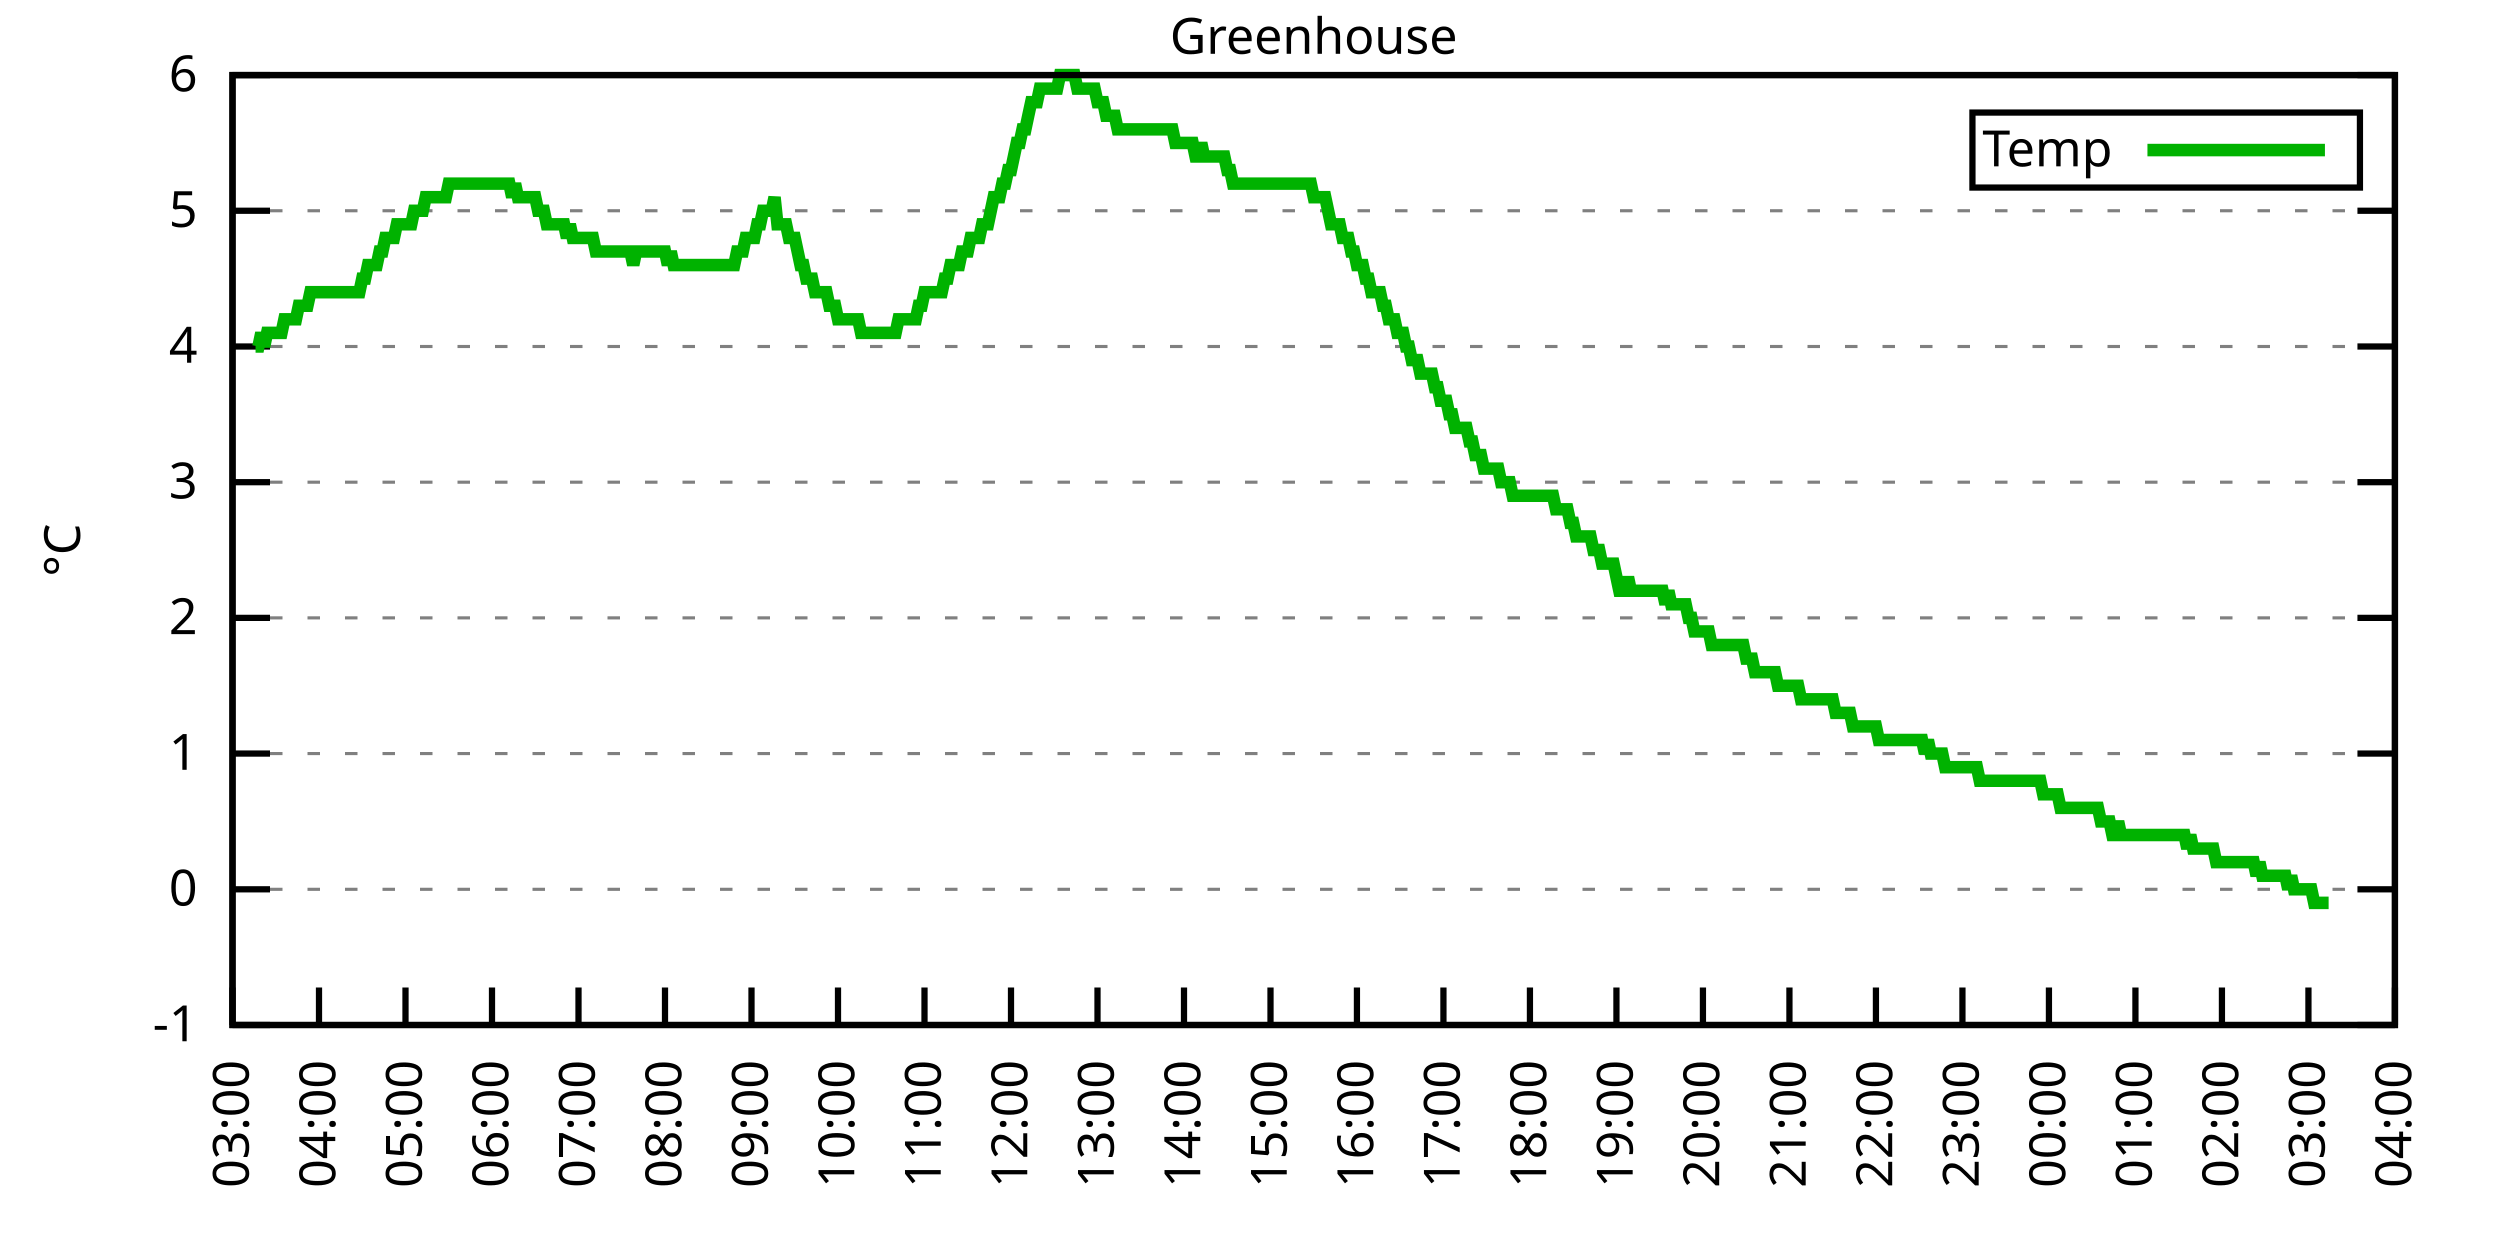
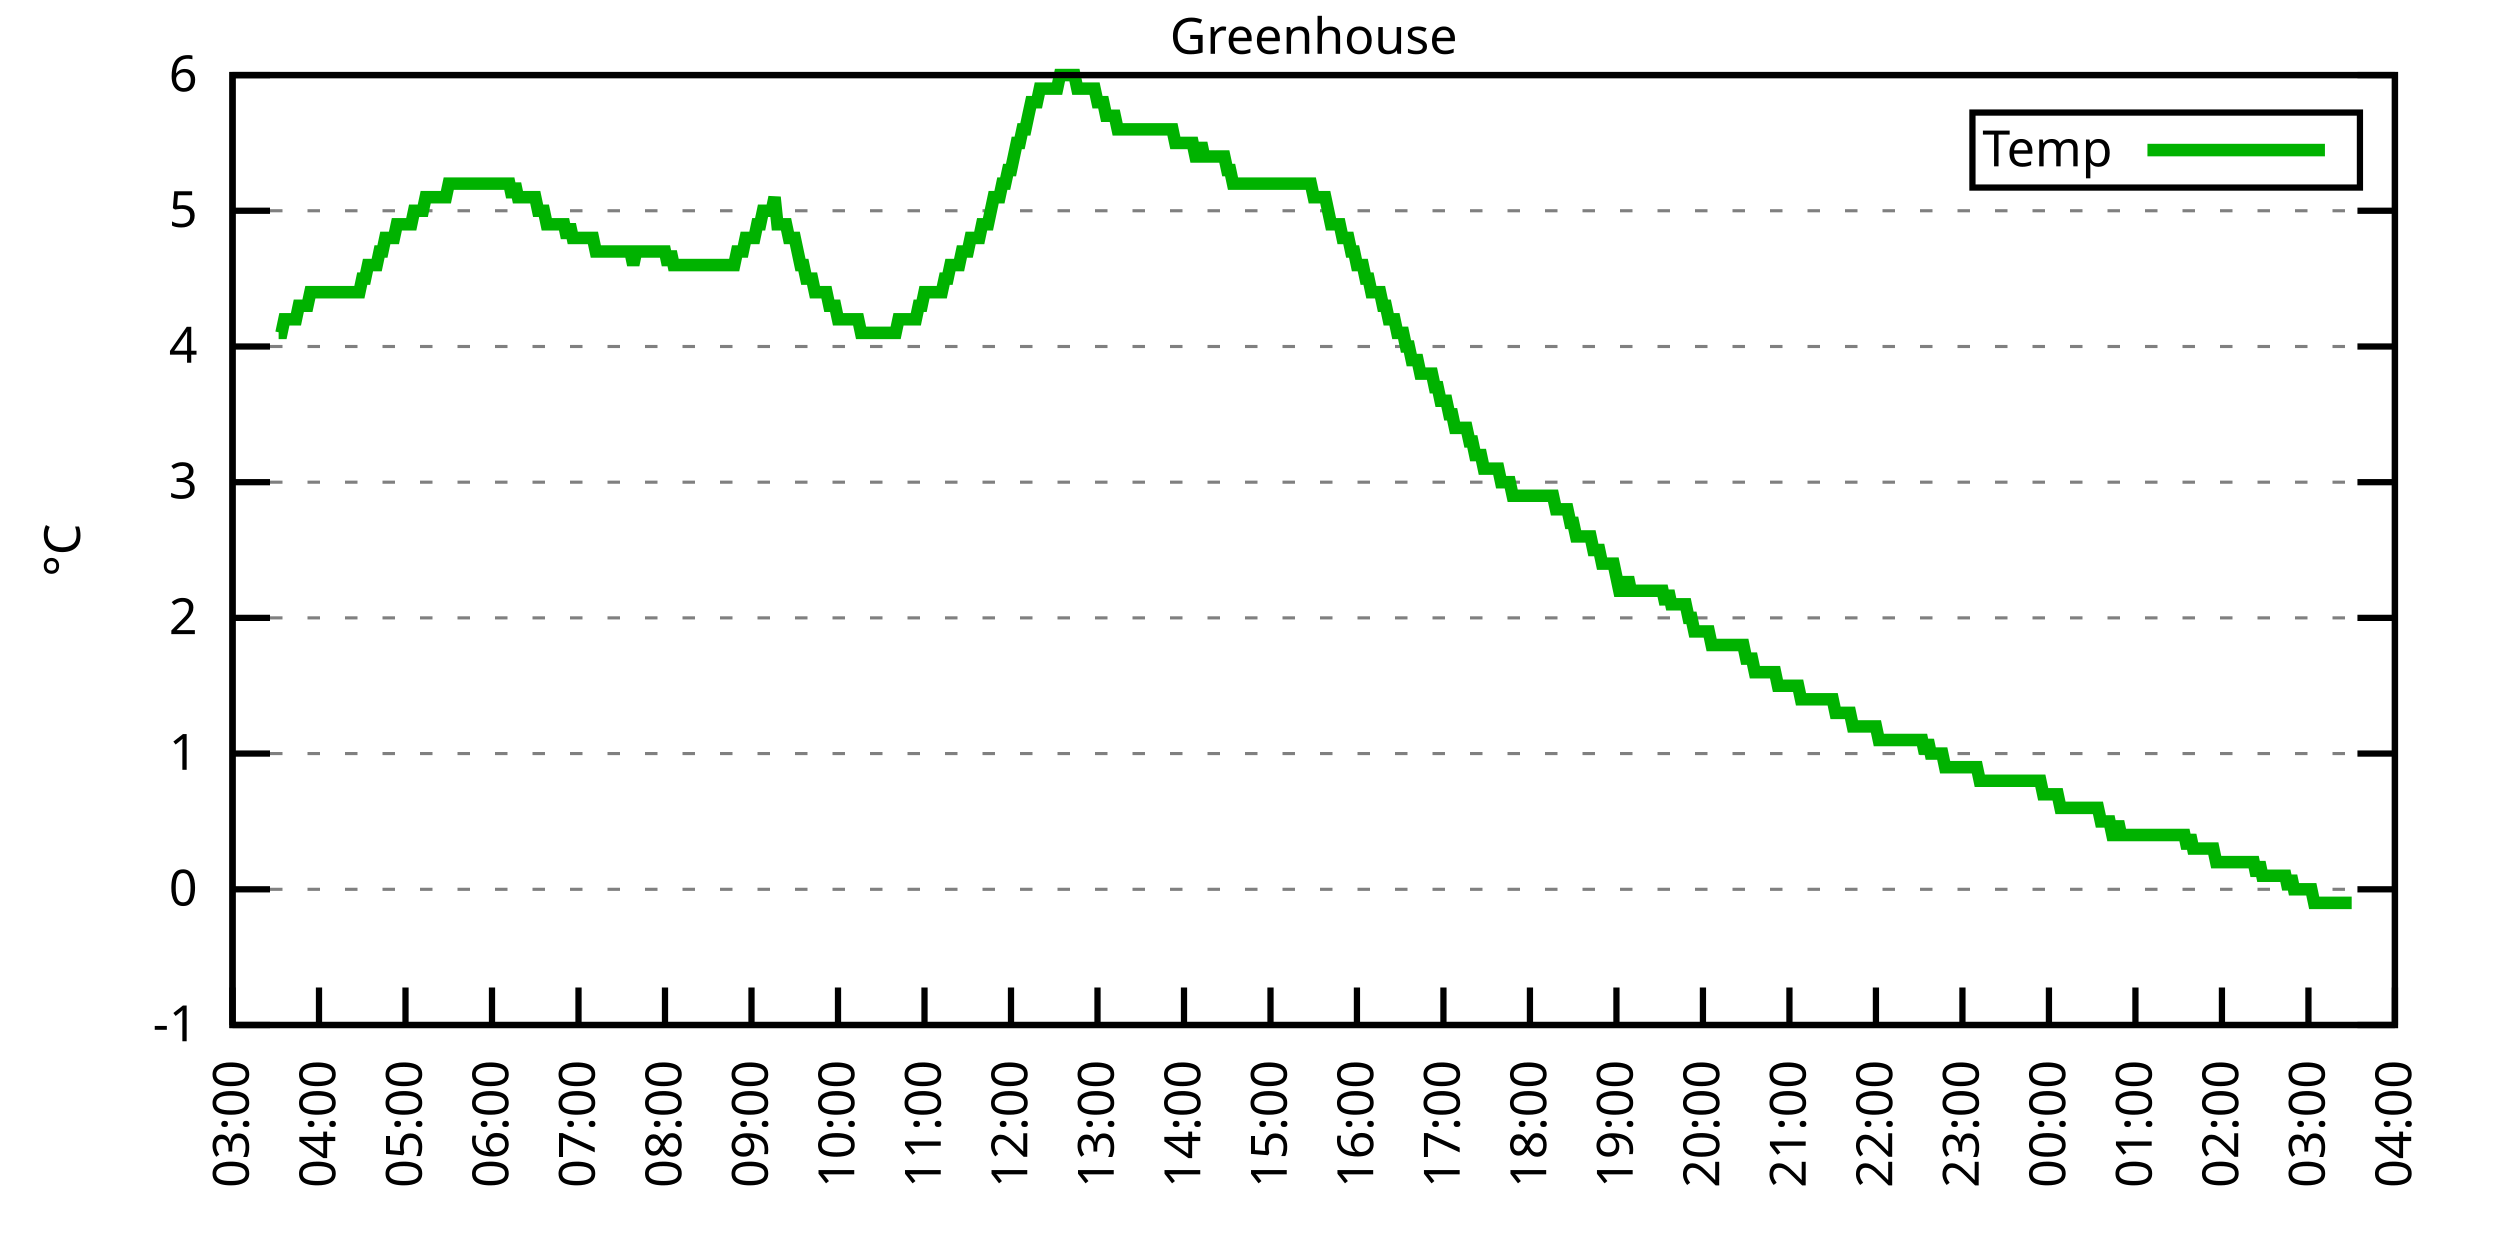
<svg xmlns="http://www.w3.org/2000/svg" xmlns:xlink="http://www.w3.org/1999/xlink" width="400" height="200" viewBox="0 0 400 200">
  <g id="gnuplot_canvas">
    <rect x="0" y="0" width="400" height="200" fill="none" />
    <defs>
      <circle id="gpDot" r="0.5" stroke-width="0.5" stroke="currentColor" />
      <path id="gpPt0" stroke-width="0.333" stroke="currentColor" d="M-1,0 h2 M0,-1 v2" />
      <path id="gpPt1" stroke-width="0.333" stroke="currentColor" d="M-1,-1 L1,1 M1,-1 L-1,1" />
      <path id="gpPt2" stroke-width="0.333" stroke="currentColor" d="M-1,0 L1,0 M0,-1 L0,1 M-1,-1 L1,1 M-1,1 L1,-1" />
      <rect id="gpPt3" stroke-width="0.333" stroke="currentColor" x="-1" y="-1" width="2" height="2" />
      <rect id="gpPt4" stroke-width="0.333" stroke="currentColor" fill="currentColor" x="-1" y="-1" width="2" height="2" />
      <circle id="gpPt5" stroke-width="0.333" stroke="currentColor" cx="0" cy="0" r="1" />
      <use xlink:href="#gpPt5" id="gpPt6" fill="currentColor" stroke="none" />
      <path id="gpPt7" stroke-width="0.333" stroke="currentColor" d="M0,-1.33 L-1.33,0.67 L1.33,0.67 z" />
      <use xlink:href="#gpPt7" id="gpPt8" fill="currentColor" stroke="none" />
      <use xlink:href="#gpPt7" id="gpPt9" stroke="currentColor" transform="rotate(180)" />
      <use xlink:href="#gpPt9" id="gpPt10" fill="currentColor" stroke="none" />
      <use xlink:href="#gpPt3" id="gpPt11" stroke="currentColor" transform="rotate(45)" />
      <use xlink:href="#gpPt11" id="gpPt12" fill="currentColor" stroke="none" />
      <path id="gpPt13" stroke-width="0.333" stroke="currentColor" d="M0,1.330 L1.265,0.411 L0.782,-1.067 L-0.782,-1.076 L-1.265,0.411 z" />
      <use xlink:href="#gpPt13" id="gpPt14" fill="currentColor" stroke="none" />
      <filter id="textbox" filterUnits="objectBoundingBox" x="0" y="0" height="1" width="1">
        <feFlood flood-color="white" flood-opacity="1" result="bgnd" />
        <feComposite in="SourceGraphic" in2="bgnd" operator="atop" />
      </filter>
      <filter id="greybox" filterUnits="objectBoundingBox" x="0" y="0" height="1" width="1">
        <feFlood flood-color="lightgrey" flood-opacity="1" result="grey" />
        <feComposite in="SourceGraphic" in2="grey" operator="atop" />
      </filter>
    </defs>
    <g fill="none" color="white" stroke="currentColor" stroke-width="1.00" stroke-linecap="butt" stroke-linejoin="miter">
</g>
    <g fill="none" color="black" stroke="currentColor" stroke-width="1.00" stroke-linecap="butt" stroke-linejoin="miter">
      <g stroke="none" shape-rendering="crispEdges">
        <polygon fill="rgb(255, 255, 255)" points="37.20,164.00 383.18,164.00 383.18,12.02 37.20,12.02 " />
      </g>
    </g>
    <g fill="none" color="black" stroke="currentColor" stroke-width="1.00" stroke-linecap="butt" stroke-linejoin="miter">
</g>
    <g fill="none" color="black" stroke="black" stroke-width="0.50" stroke-linecap="butt" stroke-linejoin="miter">
</g>
    <g fill="none" color="gray" stroke="currentColor" stroke-width="0.50" stroke-linecap="butt" stroke-linejoin="miter">
      <path stroke="gray" stroke-dasharray="2,4" class="gridline" d="M37.20,164.00 L383.19,164.00  " />
    </g>
    <g fill="none" color="gray" stroke="gray" stroke-width="1.00" stroke-linecap="butt" stroke-linejoin="miter">
</g>
    <g fill="none" color="black" stroke="currentColor" stroke-width="1.00" stroke-linecap="butt" stroke-linejoin="miter">
      <path stroke="black" d="M37.20,164.00 L43.20,164.00 M383.19,164.00 L377.19,164.00  " />
      <g transform="translate(31.60,166.60)" stroke="none" fill="black" font-family="Sans" font-size="8.00" text-anchor="end">
        <text>
          <tspan font-family="Sans">-1</tspan>
        </text>
      </g>
    </g>
    <g fill="none" color="black" stroke="currentColor" stroke-width="1.00" stroke-linecap="butt" stroke-linejoin="miter">
</g>
    <g fill="none" color="black" stroke="black" stroke-width="0.50" stroke-linecap="butt" stroke-linejoin="miter">
</g>
    <g fill="none" color="gray" stroke="currentColor" stroke-width="0.50" stroke-linecap="butt" stroke-linejoin="miter">
      <path stroke="gray" stroke-dasharray="2,4" class="gridline" d="M37.20,142.29 L383.19,142.29  " />
    </g>
    <g fill="none" color="gray" stroke="gray" stroke-width="1.00" stroke-linecap="butt" stroke-linejoin="miter">
</g>
    <g fill="none" color="black" stroke="currentColor" stroke-width="1.00" stroke-linecap="butt" stroke-linejoin="miter">
      <path stroke="black" d="M37.20,142.29 L43.20,142.29 M383.19,142.29 L377.19,142.29  " />
      <g transform="translate(31.60,144.89)" stroke="none" fill="black" font-family="Sans" font-size="8.00" text-anchor="end">
        <text>
          <tspan font-family="Sans"> 0</tspan>
        </text>
      </g>
    </g>
    <g fill="none" color="black" stroke="currentColor" stroke-width="1.00" stroke-linecap="butt" stroke-linejoin="miter">
</g>
    <g fill="none" color="black" stroke="black" stroke-width="0.50" stroke-linecap="butt" stroke-linejoin="miter">
</g>
    <g fill="none" color="gray" stroke="currentColor" stroke-width="0.50" stroke-linecap="butt" stroke-linejoin="miter">
      <path stroke="gray" stroke-dasharray="2,4" class="gridline" d="M37.20,120.57 L383.19,120.57  " />
    </g>
    <g fill="none" color="gray" stroke="gray" stroke-width="1.00" stroke-linecap="butt" stroke-linejoin="miter">
</g>
    <g fill="none" color="black" stroke="currentColor" stroke-width="1.00" stroke-linecap="butt" stroke-linejoin="miter">
      <path stroke="black" d="M37.20,120.57 L43.20,120.57 M383.19,120.57 L377.19,120.57  " />
      <g transform="translate(31.60,123.17)" stroke="none" fill="black" font-family="Sans" font-size="8.00" text-anchor="end">
        <text>
          <tspan font-family="Sans"> 1</tspan>
        </text>
      </g>
    </g>
    <g fill="none" color="black" stroke="currentColor" stroke-width="1.00" stroke-linecap="butt" stroke-linejoin="miter">
</g>
    <g fill="none" color="black" stroke="black" stroke-width="0.50" stroke-linecap="butt" stroke-linejoin="miter">
</g>
    <g fill="none" color="gray" stroke="currentColor" stroke-width="0.50" stroke-linecap="butt" stroke-linejoin="miter">
      <path stroke="gray" stroke-dasharray="2,4" class="gridline" d="M37.20,98.86 L383.19,98.86  " />
    </g>
    <g fill="none" color="gray" stroke="gray" stroke-width="1.00" stroke-linecap="butt" stroke-linejoin="miter">
</g>
    <g fill="none" color="black" stroke="currentColor" stroke-width="1.00" stroke-linecap="butt" stroke-linejoin="miter">
      <path stroke="black" d="M37.20,98.86 L43.20,98.86 M383.19,98.86 L377.19,98.86  " />
      <g transform="translate(31.60,101.46)" stroke="none" fill="black" font-family="Sans" font-size="8.00" text-anchor="end">
        <text>
          <tspan font-family="Sans"> 2</tspan>
        </text>
      </g>
    </g>
    <g fill="none" color="black" stroke="currentColor" stroke-width="1.00" stroke-linecap="butt" stroke-linejoin="miter">
</g>
    <g fill="none" color="black" stroke="black" stroke-width="0.50" stroke-linecap="butt" stroke-linejoin="miter">
</g>
    <g fill="none" color="gray" stroke="currentColor" stroke-width="0.50" stroke-linecap="butt" stroke-linejoin="miter">
      <path stroke="gray" stroke-dasharray="2,4" class="gridline" d="M37.20,77.15 L383.19,77.15  " />
    </g>
    <g fill="none" color="gray" stroke="gray" stroke-width="1.00" stroke-linecap="butt" stroke-linejoin="miter">
</g>
    <g fill="none" color="black" stroke="currentColor" stroke-width="1.00" stroke-linecap="butt" stroke-linejoin="miter">
      <path stroke="black" d="M37.20,77.15 L43.20,77.15 M383.19,77.15 L377.19,77.15  " />
      <g transform="translate(31.60,79.75)" stroke="none" fill="black" font-family="Sans" font-size="8.00" text-anchor="end">
        <text>
          <tspan font-family="Sans"> 3</tspan>
        </text>
      </g>
    </g>
    <g fill="none" color="black" stroke="currentColor" stroke-width="1.00" stroke-linecap="butt" stroke-linejoin="miter">
</g>
    <g fill="none" color="black" stroke="black" stroke-width="0.50" stroke-linecap="butt" stroke-linejoin="miter">
</g>
    <g fill="none" color="gray" stroke="currentColor" stroke-width="0.50" stroke-linecap="butt" stroke-linejoin="miter">
      <path stroke="gray" stroke-dasharray="2,4" class="gridline" d="M37.20,55.44 L383.19,55.44  " />
    </g>
    <g fill="none" color="gray" stroke="gray" stroke-width="1.00" stroke-linecap="butt" stroke-linejoin="miter">
</g>
    <g fill="none" color="black" stroke="currentColor" stroke-width="1.00" stroke-linecap="butt" stroke-linejoin="miter">
      <path stroke="black" d="M37.20,55.44 L43.20,55.44 M383.19,55.44 L377.19,55.44  " />
      <g transform="translate(31.60,58.04)" stroke="none" fill="black" font-family="Sans" font-size="8.00" text-anchor="end">
        <text>
          <tspan font-family="Sans"> 4</tspan>
        </text>
      </g>
    </g>
    <g fill="none" color="black" stroke="currentColor" stroke-width="1.00" stroke-linecap="butt" stroke-linejoin="miter">
</g>
    <g fill="none" color="black" stroke="black" stroke-width="0.50" stroke-linecap="butt" stroke-linejoin="miter">
</g>
    <g fill="none" color="gray" stroke="currentColor" stroke-width="0.50" stroke-linecap="butt" stroke-linejoin="miter">
      <path stroke="gray" stroke-dasharray="2,4" class="gridline" d="M37.20,33.72 L383.19,33.72  " />
    </g>
    <g fill="none" color="gray" stroke="gray" stroke-width="1.00" stroke-linecap="butt" stroke-linejoin="miter">
</g>
    <g fill="none" color="black" stroke="currentColor" stroke-width="1.00" stroke-linecap="butt" stroke-linejoin="miter">
      <path stroke="black" d="M37.20,33.72 L43.20,33.72 M383.19,33.72 L377.19,33.72  " />
      <g transform="translate(31.60,36.32)" stroke="none" fill="black" font-family="Sans" font-size="8.00" text-anchor="end">
        <text>
          <tspan font-family="Sans"> 5</tspan>
        </text>
      </g>
    </g>
    <g fill="none" color="black" stroke="currentColor" stroke-width="1.00" stroke-linecap="butt" stroke-linejoin="miter">
</g>
    <g fill="none" color="black" stroke="black" stroke-width="0.50" stroke-linecap="butt" stroke-linejoin="miter">
</g>
    <g fill="none" color="gray" stroke="currentColor" stroke-width="0.50" stroke-linecap="butt" stroke-linejoin="miter">
      <path stroke="gray" stroke-dasharray="2,4" class="gridline" d="M37.20,12.01 L383.19,12.01  " />
    </g>
    <g fill="none" color="gray" stroke="gray" stroke-width="1.00" stroke-linecap="butt" stroke-linejoin="miter">
</g>
    <g fill="none" color="black" stroke="currentColor" stroke-width="1.00" stroke-linecap="butt" stroke-linejoin="miter">
      <path stroke="black" d="M37.20,12.01 L43.20,12.01 M383.19,12.01 L377.19,12.01  " />
      <g transform="translate(31.60,14.61)" stroke="none" fill="black" font-family="Sans" font-size="8.00" text-anchor="end">
        <text>
          <tspan font-family="Sans"> 6</tspan>
        </text>
      </g>
    </g>
    <g fill="none" color="black" stroke="currentColor" stroke-width="1.00" stroke-linecap="butt" stroke-linejoin="miter">
      <path stroke="black" d="M37.20,164.00 L37.20,158.00  " />
      <g transform="translate(39.80,169.60) rotate(270.00)" stroke="none" fill="black" font-family="Sans" font-size="8.00" text-anchor="end">
        <text>
          <tspan font-family="Sans">03:00</tspan>
        </text>
      </g>
    </g>
    <g fill="none" color="black" stroke="currentColor" stroke-width="1.00" stroke-linecap="butt" stroke-linejoin="miter">
      <path stroke="black" d="M51.04,164.00 L51.04,158.00  " />
      <g transform="translate(53.64,169.60) rotate(270.00)" stroke="none" fill="black" font-family="Sans" font-size="8.00" text-anchor="end">
        <text>
          <tspan font-family="Sans">04:00</tspan>
        </text>
      </g>
    </g>
    <g fill="none" color="black" stroke="currentColor" stroke-width="1.00" stroke-linecap="butt" stroke-linejoin="miter">
      <path stroke="black" d="M64.88,164.00 L64.88,158.00  " />
      <g transform="translate(67.48,169.60) rotate(270.00)" stroke="none" fill="black" font-family="Sans" font-size="8.00" text-anchor="end">
        <text>
          <tspan font-family="Sans">05:00</tspan>
        </text>
      </g>
    </g>
    <g fill="none" color="black" stroke="currentColor" stroke-width="1.00" stroke-linecap="butt" stroke-linejoin="miter">
      <path stroke="black" d="M78.72,164.00 L78.72,158.00  " />
      <g transform="translate(81.32,169.60) rotate(270.00)" stroke="none" fill="black" font-family="Sans" font-size="8.00" text-anchor="end">
        <text>
          <tspan font-family="Sans">06:00</tspan>
        </text>
      </g>
    </g>
    <g fill="none" color="black" stroke="currentColor" stroke-width="1.00" stroke-linecap="butt" stroke-linejoin="miter">
      <path stroke="black" d="M92.56,164.00 L92.56,158.00  " />
      <g transform="translate(95.16,169.60) rotate(270.00)" stroke="none" fill="black" font-family="Sans" font-size="8.00" text-anchor="end">
        <text>
          <tspan font-family="Sans">07:00</tspan>
        </text>
      </g>
    </g>
    <g fill="none" color="black" stroke="currentColor" stroke-width="1.00" stroke-linecap="butt" stroke-linejoin="miter">
      <path stroke="black" d="M106.40,164.00 L106.40,158.00  " />
      <g transform="translate(109.00,169.60) rotate(270.00)" stroke="none" fill="black" font-family="Sans" font-size="8.00" text-anchor="end">
        <text>
          <tspan font-family="Sans">08:00</tspan>
        </text>
      </g>
    </g>
    <g fill="none" color="black" stroke="currentColor" stroke-width="1.00" stroke-linecap="butt" stroke-linejoin="miter">
      <path stroke="black" d="M120.24,164.00 L120.24,158.00  " />
      <g transform="translate(122.84,169.60) rotate(270.00)" stroke="none" fill="black" font-family="Sans" font-size="8.00" text-anchor="end">
        <text>
          <tspan font-family="Sans">09:00</tspan>
        </text>
      </g>
    </g>
    <g fill="none" color="black" stroke="currentColor" stroke-width="1.00" stroke-linecap="butt" stroke-linejoin="miter">
      <path stroke="black" d="M134.08,164.00 L134.08,158.00  " />
      <g transform="translate(136.68,169.60) rotate(270.00)" stroke="none" fill="black" font-family="Sans" font-size="8.00" text-anchor="end">
        <text>
          <tspan font-family="Sans">10:00</tspan>
        </text>
      </g>
    </g>
    <g fill="none" color="black" stroke="currentColor" stroke-width="1.00" stroke-linecap="butt" stroke-linejoin="miter">
      <path stroke="black" d="M147.92,164.00 L147.92,158.00  " />
      <g transform="translate(150.52,169.60) rotate(270.00)" stroke="none" fill="black" font-family="Sans" font-size="8.00" text-anchor="end">
        <text>
          <tspan font-family="Sans">11:00</tspan>
        </text>
      </g>
    </g>
    <g fill="none" color="black" stroke="currentColor" stroke-width="1.00" stroke-linecap="butt" stroke-linejoin="miter">
      <path stroke="black" d="M161.76,164.00 L161.76,158.00  " />
      <g transform="translate(164.36,169.60) rotate(270.00)" stroke="none" fill="black" font-family="Sans" font-size="8.00" text-anchor="end">
        <text>
          <tspan font-family="Sans">12:00</tspan>
        </text>
      </g>
    </g>
    <g fill="none" color="black" stroke="currentColor" stroke-width="1.00" stroke-linecap="butt" stroke-linejoin="miter">
      <path stroke="black" d="M175.60,164.00 L175.60,158.00  " />
      <g transform="translate(178.20,169.60) rotate(270.00)" stroke="none" fill="black" font-family="Sans" font-size="8.00" text-anchor="end">
        <text>
          <tspan font-family="Sans">13:00</tspan>
        </text>
      </g>
    </g>
    <g fill="none" color="black" stroke="currentColor" stroke-width="1.00" stroke-linecap="butt" stroke-linejoin="miter">
      <path stroke="black" d="M189.44,164.00 L189.44,158.00  " />
      <g transform="translate(192.04,169.60) rotate(270.00)" stroke="none" fill="black" font-family="Sans" font-size="8.00" text-anchor="end">
        <text>
          <tspan font-family="Sans">14:00</tspan>
        </text>
      </g>
    </g>
    <g fill="none" color="black" stroke="currentColor" stroke-width="1.00" stroke-linecap="butt" stroke-linejoin="miter">
      <path stroke="black" d="M203.28,164.00 L203.28,158.00  " />
      <g transform="translate(205.88,169.60) rotate(270.00)" stroke="none" fill="black" font-family="Sans" font-size="8.00" text-anchor="end">
        <text>
          <tspan font-family="Sans">15:00</tspan>
        </text>
      </g>
    </g>
    <g fill="none" color="black" stroke="currentColor" stroke-width="1.00" stroke-linecap="butt" stroke-linejoin="miter">
      <path stroke="black" d="M217.11,164.00 L217.11,158.00  " />
      <g transform="translate(219.71,169.60) rotate(270.00)" stroke="none" fill="black" font-family="Sans" font-size="8.00" text-anchor="end">
        <text>
          <tspan font-family="Sans">16:00</tspan>
        </text>
      </g>
    </g>
    <g fill="none" color="black" stroke="currentColor" stroke-width="1.00" stroke-linecap="butt" stroke-linejoin="miter">
      <path stroke="black" d="M230.95,164.00 L230.95,158.00  " />
      <g transform="translate(233.55,169.60) rotate(270.00)" stroke="none" fill="black" font-family="Sans" font-size="8.00" text-anchor="end">
        <text>
          <tspan font-family="Sans">17:00</tspan>
        </text>
      </g>
    </g>
    <g fill="none" color="black" stroke="currentColor" stroke-width="1.00" stroke-linecap="butt" stroke-linejoin="miter">
      <path stroke="black" d="M244.79,164.00 L244.79,158.00  " />
      <g transform="translate(247.39,169.60) rotate(270.00)" stroke="none" fill="black" font-family="Sans" font-size="8.00" text-anchor="end">
        <text>
          <tspan font-family="Sans">18:00</tspan>
        </text>
      </g>
    </g>
    <g fill="none" color="black" stroke="currentColor" stroke-width="1.00" stroke-linecap="butt" stroke-linejoin="miter">
      <path stroke="black" d="M258.63,164.00 L258.63,158.00  " />
      <g transform="translate(261.23,169.60) rotate(270.00)" stroke="none" fill="black" font-family="Sans" font-size="8.00" text-anchor="end">
        <text>
          <tspan font-family="Sans">19:00</tspan>
        </text>
      </g>
    </g>
    <g fill="none" color="black" stroke="currentColor" stroke-width="1.00" stroke-linecap="butt" stroke-linejoin="miter">
      <path stroke="black" d="M272.47,164.00 L272.47,158.00  " />
      <g transform="translate(275.07,169.60) rotate(270.00)" stroke="none" fill="black" font-family="Sans" font-size="8.00" text-anchor="end">
        <text>
          <tspan font-family="Sans">20:00</tspan>
        </text>
      </g>
    </g>
    <g fill="none" color="black" stroke="currentColor" stroke-width="1.00" stroke-linecap="butt" stroke-linejoin="miter">
      <path stroke="black" d="M286.31,164.00 L286.31,158.00  " />
      <g transform="translate(288.91,169.60) rotate(270.00)" stroke="none" fill="black" font-family="Sans" font-size="8.00" text-anchor="end">
        <text>
          <tspan font-family="Sans">21:00</tspan>
        </text>
      </g>
    </g>
    <g fill="none" color="black" stroke="currentColor" stroke-width="1.00" stroke-linecap="butt" stroke-linejoin="miter">
      <path stroke="black" d="M300.15,164.00 L300.15,158.00  " />
      <g transform="translate(302.75,169.60) rotate(270.00)" stroke="none" fill="black" font-family="Sans" font-size="8.00" text-anchor="end">
        <text>
          <tspan font-family="Sans">22:00</tspan>
        </text>
      </g>
    </g>
    <g fill="none" color="black" stroke="currentColor" stroke-width="1.00" stroke-linecap="butt" stroke-linejoin="miter">
      <path stroke="black" d="M313.99,164.00 L313.99,158.00  " />
      <g transform="translate(316.59,169.60) rotate(270.00)" stroke="none" fill="black" font-family="Sans" font-size="8.00" text-anchor="end">
        <text>
          <tspan font-family="Sans">23:00</tspan>
        </text>
      </g>
    </g>
    <g fill="none" color="black" stroke="currentColor" stroke-width="1.00" stroke-linecap="butt" stroke-linejoin="miter">
      <path stroke="black" d="M327.83,164.00 L327.83,158.00  " />
      <g transform="translate(330.43,169.60) rotate(270.00)" stroke="none" fill="black" font-family="Sans" font-size="8.00" text-anchor="end">
        <text>
          <tspan font-family="Sans">00:00</tspan>
        </text>
      </g>
    </g>
    <g fill="none" color="black" stroke="currentColor" stroke-width="1.00" stroke-linecap="butt" stroke-linejoin="miter">
      <path stroke="black" d="M341.67,164.00 L341.67,158.00  " />
      <g transform="translate(344.27,169.60) rotate(270.00)" stroke="none" fill="black" font-family="Sans" font-size="8.00" text-anchor="end">
        <text>
          <tspan font-family="Sans">01:00</tspan>
        </text>
      </g>
    </g>
    <g fill="none" color="black" stroke="currentColor" stroke-width="1.00" stroke-linecap="butt" stroke-linejoin="miter">
      <path stroke="black" d="M355.51,164.00 L355.51,158.00  " />
      <g transform="translate(358.11,169.60) rotate(270.00)" stroke="none" fill="black" font-family="Sans" font-size="8.00" text-anchor="end">
        <text>
          <tspan font-family="Sans">02:00</tspan>
        </text>
      </g>
    </g>
    <g fill="none" color="black" stroke="currentColor" stroke-width="1.00" stroke-linecap="butt" stroke-linejoin="miter">
      <path stroke="black" d="M369.35,164.00 L369.35,158.00  " />
      <g transform="translate(371.95,169.60) rotate(270.00)" stroke="none" fill="black" font-family="Sans" font-size="8.00" text-anchor="end">
        <text>
          <tspan font-family="Sans">03:00</tspan>
        </text>
      </g>
    </g>
    <g fill="none" color="black" stroke="currentColor" stroke-width="1.00" stroke-linecap="butt" stroke-linejoin="miter">
      <path stroke="black" d="M383.19,164.00 L383.19,158.00  " />
      <g transform="translate(385.79,169.60) rotate(270.00)" stroke="none" fill="black" font-family="Sans" font-size="8.00" text-anchor="end">
        <text>
          <tspan font-family="Sans">04:00</tspan>
        </text>
      </g>
    </g>
    <g fill="none" color="black" stroke="currentColor" stroke-width="1.00" stroke-linecap="butt" stroke-linejoin="miter">
</g>
    <g fill="none" color="black" stroke="currentColor" stroke-width="1.00" stroke-linecap="butt" stroke-linejoin="miter">
      <path stroke="black" d="M37.20,12.01 L37.20,164.00 L383.19,164.00 L383.19,12.01 L37.20,12.01 Z  " />
    </g>
    <g fill="none" color="black" stroke="currentColor" stroke-width="1.00" stroke-linecap="butt" stroke-linejoin="miter">
</g>
    <g fill="none" color="black" stroke="currentColor" stroke-width="1.00" stroke-linecap="butt" stroke-linejoin="miter">
      <path stroke="black" d="M315.59,30.01 L315.59,18.01 L377.59,18.01 L377.59,30.01 L315.59,30.01 Z  " />
    </g>
    <g id="Greenhouse_plot_1">
      <g fill="none" color="white" stroke="black" stroke-width="2.00" stroke-linecap="butt" stroke-linejoin="miter">
</g>
      <g fill="none" color="black" stroke="currentColor" stroke-width="2.00" stroke-linecap="butt" stroke-linejoin="miter">
        <g transform="translate(337.99,26.61)" stroke="none" fill="black" font-family="Sans" font-size="8.00" text-anchor="end">
          <text>
            <tspan font-family="Sans">Temp</tspan>
          </text>
        </g>
      </g>
      <g fill="none" color="black" stroke="currentColor" stroke-width="2.00" stroke-linecap="butt" stroke-linejoin="miter">
-         <path stroke="rgb(  0, 178,   0)" d="M343.59,24.01 L371.99,24.01 M40.89,55.44 L41.35,55.44 L41.81,53.26 L42.27,55.44 L42.74,53.26 L43.20,53.26   L43.66,53.26 L44.12,53.26 L44.58,53.26 L45.04,53.26 L45.50,51.09 L45.97,51.09 L46.43,51.09 L46.89,51.09   L47.35,51.09 L47.81,48.92 L48.27,48.92 L48.73,48.92 L49.19,48.92 L49.66,46.75 L50.12,46.75 L50.58,46.75   L51.04,46.75 L51.50,46.75 L51.96,46.75 L52.42,46.75 L52.88,46.75 L53.35,46.75 L53.81,46.75 L54.27,46.75   L54.73,46.75 L55.19,46.75 L55.65,46.75 L56.11,46.75 L56.58,46.75 L57.04,46.75 L57.50,46.75 L57.96,44.58   L58.42,44.58 L58.88,42.41 L59.34,42.41 L59.80,42.41 L60.27,42.41 L60.73,40.24 L61.19,40.24 L61.65,38.07   L62.11,38.07 L62.57,38.07 L63.03,38.07 L63.50,35.89 L63.96,35.89 L64.42,35.89 L64.88,35.89 L65.34,35.89   L65.80,35.89 L66.26,33.72 L66.72,33.72 L67.19,33.72 L67.65,33.72 L68.11,31.55 L68.57,31.55 L69.03,31.55   L69.49,31.55 L69.95,31.55 L70.42,31.55 L70.88,31.55 L71.34,31.55 L71.80,29.38 L72.26,29.38 L72.72,29.38   L73.18,29.38 L73.64,29.38 L74.11,29.38 L74.57,29.38 L75.03,29.38 L75.49,29.38 L75.95,29.38 L76.41,29.38   L76.87,29.38 L77.33,29.38 L77.80,29.38 L78.26,29.38 L78.72,29.38 L79.18,29.38 L79.64,29.38 L80.10,29.38   L80.56,29.38 L81.03,29.38 L81.49,29.38 L81.95,31.55 L82.41,29.38 L82.87,31.55 L83.33,31.55 L83.79,31.55   L84.25,31.55 L84.72,31.55 L85.18,31.55 L85.64,31.55 L86.10,33.72 L86.56,33.72 L87.02,33.72 L87.48,35.89   L87.95,35.89 L88.41,35.89 L88.87,35.89 L89.33,35.89 L89.79,35.89 L90.25,35.89 L90.71,38.07 L91.17,35.89   L91.64,38.07 L92.10,38.07 L92.56,38.07 L93.02,38.07 L93.48,38.07 L93.94,38.07 L94.40,38.07 L94.87,38.07   L95.33,40.24 L95.79,40.24 L96.25,40.24 L96.71,40.24 L97.17,40.24 L97.63,40.24 L98.09,40.24 L98.56,40.24   L99.02,40.24 L99.48,40.24 L99.94,40.24 L100.40,40.24 L100.86,40.24 L101.32,42.41 L101.78,40.24 L102.25,40.24   L102.71,40.24 L103.17,40.24 L103.63,40.24 L104.09,40.24 L104.55,40.24 L105.01,40.24 L105.48,40.24 L105.94,40.24   L106.40,40.24 L106.86,42.41 L107.32,40.24 L107.78,42.41 L108.24,42.41 L108.70,42.41 L109.17,42.41 L109.63,42.41   L110.09,42.41 L110.55,42.41 L111.01,42.41 L111.47,42.41 L111.93,42.41 L112.40,42.41 L112.86,42.41 L113.32,42.41   L113.78,42.41 L114.24,42.41 L114.70,42.41 L115.16,42.41 L115.62,42.41 L116.09,42.41 L116.55,42.41 L117.01,42.41   L117.47,42.41 L117.93,40.24 L118.39,40.24 L118.85,40.24 L119.31,38.07 L119.78,38.07 L120.24,38.07 L120.70,38.07   L121.16,35.89 L121.62,35.89 L122.08,33.72 L122.54,33.72 L123.01,33.72 L123.47,33.72 L123.93,31.55 L124.39,35.89   L124.85,35.89 L125.31,35.89 L125.77,35.89 L126.23,38.07 L126.70,38.07 L127.16,38.07 L127.62,40.24 L128.08,42.41   L128.54,42.41 L129.00,44.58 L129.46,44.58 L129.93,44.58 L130.39,46.75 L130.85,46.75 L131.31,46.75 L131.77,46.75   L132.23,46.75 L132.69,48.92 L133.15,48.92 L133.62,48.92 L134.08,51.09 L134.54,51.09 L135.00,51.09 L135.46,51.09   L135.92,51.09 L136.38,51.09 L136.85,51.09 L137.31,51.09 L137.77,53.26 L138.23,53.26 L138.69,53.26 L139.15,53.26   L139.61,53.26 L140.07,53.26 L140.54,53.26 L141.00,53.26 L141.46,53.26 L141.92,53.26 L142.38,53.26 L142.84,53.26   L143.30,53.26 L143.76,51.09 L144.23,51.09 L144.69,51.09 L145.15,51.09 L145.61,51.09 L146.07,51.09 L146.53,51.09   L146.99,48.92 L147.46,48.92 L147.92,46.75 L148.38,46.75 L148.84,46.75 L149.30,46.75 L149.76,46.75 L150.22,46.75   L150.68,46.75 L151.15,44.58 L151.61,44.58 L152.07,42.41 L152.53,42.41 L152.99,42.41 L153.45,42.41 L153.91,40.24   L154.38,40.24 L154.84,40.24 L155.30,38.07 L155.76,38.07 L156.22,38.07 L156.68,38.07 L157.14,35.89 L157.60,35.89   L158.07,35.89 L158.53,33.72 L158.99,31.55 L159.45,31.55 L159.91,31.55 L160.37,29.38 L160.83,29.38 L161.30,27.21   L161.76,27.21 L162.22,25.04 L162.68,22.87 L163.14,22.87 L163.60,20.70 L164.06,20.70 L164.52,18.52 L164.99,16.35   L165.45,16.35 L165.91,16.35 L166.37,14.18 L166.83,14.18 L167.29,14.18 L167.75,14.18 L168.21,14.18 L168.68,14.18   L169.14,14.18 L169.60,12.01 L170.06,12.01 L170.52,12.01 L170.98,12.01 L171.44,12.01 L171.91,12.01 L172.37,14.18   L172.83,14.18 L173.29,14.18 L173.75,14.18 L174.21,14.18 L174.67,14.18 L175.13,14.18 L175.60,16.35 L176.06,16.35   L176.52,16.35 L176.98,18.52 L177.44,18.52 L177.90,18.52 L178.36,18.52 L178.83,20.70 L179.29,20.70 L179.75,20.70   L180.21,20.70 L180.67,20.70 L181.13,20.70 L181.59,20.70 L182.05,20.70 L182.52,20.70 L182.98,20.70 L183.44,20.70   L183.90,20.70 L184.36,20.70 L184.82,20.70 L185.28,20.70 L185.75,20.70 L186.21,20.70 L186.67,20.70 L187.13,20.70   L187.59,20.70 L188.05,22.87 L188.51,22.87 L188.97,22.87 L189.44,22.87 L189.90,22.87 L190.36,22.87 L190.82,22.87   L191.28,25.04 L191.74,25.04 L192.20,22.87 L192.66,25.04 L193.13,25.04 L193.59,25.04 L194.05,25.04 L194.51,25.04   L194.97,25.04 L195.43,25.04 L195.89,25.04 L196.36,27.21 L196.82,27.21 L197.28,29.38 L197.74,29.38 L198.20,29.38   L198.66,29.38 L199.12,29.38 L199.58,29.38 L200.05,29.38 L200.51,29.38 L200.97,29.38 L201.43,29.38 L201.89,29.38   L202.35,29.38 L202.81,29.38 L203.28,29.38 L203.74,29.38 L204.20,29.38 L204.66,29.38 L205.12,29.38 L205.58,29.38   L206.04,29.38 L206.50,29.38 L206.97,29.38 L207.43,29.38 L207.89,29.38 L208.35,29.38 L208.81,29.38 L209.27,29.38   L209.73,29.38 L210.20,31.55 L210.66,31.55 L211.12,31.55 L211.58,31.55 L212.04,31.55 L212.50,33.72 L212.96,35.89   L213.42,35.89 L213.89,35.89 L214.35,35.89 L214.81,38.07 L215.27,38.07 L215.73,38.07 L216.19,40.24 L216.65,40.24   L217.11,42.41 L217.58,42.41 L218.04,42.41 L218.50,44.58 L218.96,44.58 L219.42,46.75 L219.88,46.75 L220.34,46.75   L220.81,46.75 L221.27,48.92 L221.73,48.92 L222.19,51.09 L222.65,51.09 L223.11,51.09 L223.57,53.26 L224.03,53.26   L224.50,53.26 L224.96,55.44 L225.42,55.44 L225.88,57.61 L226.34,57.61 L226.80,57.61 L227.26,59.78 L227.73,59.78   L228.19,59.78 L228.65,59.78 L229.11,59.78 L229.57,61.95 L230.03,61.95 L230.49,64.12 L230.95,64.12 L231.42,64.12   L231.88,66.29 L232.34,66.29 L232.80,68.46 L233.26,68.46 L233.72,68.46 L234.18,68.46 L234.64,68.46 L235.11,70.63   L235.57,70.63 L236.03,72.81 L236.49,72.81 L236.95,72.81 L237.41,74.98 L237.87,74.98 L238.34,74.98 L238.80,74.98   L239.26,74.98 L239.72,74.98 L240.18,77.15 L240.64,77.15 L241.10,77.15 L241.56,77.15 L242.03,79.32 L242.49,79.32   L242.95,79.32 L243.41,79.32 L243.87,79.32 L244.33,79.32 L244.79,79.32 L245.26,79.32 L245.72,79.32 L246.18,79.32   L246.64,79.32 L247.10,79.32 L247.56,79.32 L248.02,79.32 L248.48,79.32 L248.95,81.49 L249.41,81.49 L249.87,81.49   L250.33,81.49 L250.79,81.49 L251.25,83.66 L251.71,83.66 L252.18,85.83 L252.64,85.83 L253.10,85.83 L253.56,85.83   L254.02,85.83 L254.48,85.83 L254.94,88.00 L255.40,88.00 L255.87,88.00 L256.33,90.18 L256.79,90.18 L257.25,90.18   L257.71,90.18 L258.17,90.18 L258.63,92.35 L259.09,94.52 L259.56,94.52 L260.02,94.52 L260.48,92.35 L260.94,94.52   L261.40,94.52 L261.86,94.52 L262.32,94.52 L262.79,94.52 L263.25,94.52 L263.71,94.52 L264.17,94.52 L264.63,94.52   L265.09,94.52 L265.55,94.52 L266.01,94.52 L266.48,96.69 L266.94,94.52 L267.40,96.69 L267.86,96.69 L268.32,96.69   L268.78,96.69 L269.24,96.69 L269.71,96.69 L270.17,98.86 L270.63,98.86 L271.09,101.03 L271.55,101.03 L272.01,101.03   L272.47,101.03 L272.93,101.03 L273.40,101.03 L273.86,103.20 L274.32,103.20 L274.78,103.20 L275.24,103.20 L275.70,103.20   L276.16,103.20 L276.63,103.20 L277.09,103.20 L277.55,103.20 L278.01,103.20 L278.47,103.20 L278.93,103.20 L279.39,105.38   L279.85,105.38 L280.32,105.38 L280.78,107.55 L281.24,107.55 L281.70,107.55 L282.16,107.55 L282.62,107.55 L283.08,107.55   L283.54,107.55 L284.01,107.55 L284.47,109.72 L284.93,109.72 L285.39,109.72 L285.85,109.72 L286.31,109.72 L286.77,109.72   L287.24,109.72 L287.70,109.72 L288.16,111.89 L288.62,111.89 L289.08,111.89 L289.54,111.89 L290.00,111.89 L290.46,111.89   L290.93,111.89 L291.39,111.89 L291.85,111.89 L292.31,111.89 L292.77,111.89 L293.23,111.89 L293.69,114.06 L294.16,114.06   L294.62,114.06 L295.08,114.06 L295.54,114.06 L296.00,114.06 L296.46,116.23 L296.92,116.23 L297.38,116.23 L297.85,116.23   L298.31,116.23 L298.77,116.23 L299.23,116.23 L299.69,116.23 L300.15,116.23 L300.61,118.40 L301.08,118.40 L301.54,118.40   L302.00,118.40 L302.46,118.40 L302.92,118.40 L303.38,118.40 L303.84,118.40 L304.30,118.40 L304.77,118.40 L305.23,118.40   L305.69,118.40 L306.15,118.40 L306.61,118.40 L307.07,118.40 L307.53,118.40 L307.99,120.57 L308.46,118.40 L308.92,120.57   L309.38,120.57 L309.84,120.57 L310.30,120.57 L310.76,120.57 L311.22,122.75 L311.69,122.75 L312.15,122.75 L312.61,122.75   L313.07,122.75 L313.53,122.75 L313.99,122.75 L314.45,122.75 L314.91,122.75 L315.38,122.75 L315.84,122.75 L316.30,122.75   L316.76,124.92 L317.22,124.92 L317.68,124.92 L318.14,124.92 L318.61,124.92 L319.07,124.92 L319.53,124.92 L319.99,124.92   L320.45,124.92 L320.91,124.92 L321.37,124.92 L321.83,124.92 L322.30,124.92 L322.76,124.92 L323.22,124.92 L323.68,124.92   L324.14,124.92 L324.60,124.92 L325.06,124.92 L325.53,124.92 L325.99,124.92 L326.45,124.92 L326.91,127.09 L327.37,127.09   L327.83,127.09 L328.29,127.09 L328.75,127.09 L329.22,127.09 L329.68,129.26 L330.14,129.26 L330.60,129.26 L331.06,129.26   L331.52,129.26 L331.98,129.26 L332.44,129.26 L332.91,129.26 L333.37,129.26 L333.83,129.26 L334.29,129.26 L334.75,129.26   L335.21,129.26 L335.67,129.26 L336.14,131.43 L336.60,131.43 L337.06,131.43 L337.52,131.43 L337.98,133.60 L338.44,133.60   L338.90,131.43 L339.36,133.60 L339.83,133.60 L340.29,133.60 L340.75,133.60 L341.21,133.60 L341.67,133.60 L342.13,133.60   L342.59,133.60 L343.06,133.60 L343.52,133.60 L343.98,133.60 L344.44,133.60 L344.90,133.60 L345.36,133.60 L345.82,133.60   L346.28,133.60 L346.75,133.60 L347.21,133.60 L347.67,133.60 L348.13,133.60 L348.59,133.60 L349.05,133.60 L349.51,133.60   L349.97,135.77 L350.44,133.60 L350.90,135.77 L351.36,135.77 L351.82,135.77 L352.28,135.77 L352.74,135.77 L353.20,135.77   L353.67,135.77 L354.13,135.77 L354.59,137.94 L355.05,137.94 L355.51,137.94 L355.97,137.94 L356.43,137.94 L356.89,137.94   L357.36,137.94 L357.82,137.94 L358.28,137.94 L358.74,137.94 L359.20,137.94 L359.66,137.94 L360.12,137.94 L360.59,137.94   L361.05,140.12 L361.51,137.94 L361.97,140.12 L362.43,140.12 L362.89,140.12 L363.35,140.12 L363.81,140.12 L364.28,140.12   L364.74,140.12 L365.20,140.12 L365.66,140.12 L366.12,142.29 L366.58,140.12 L367.04,142.29 L367.51,142.29 L367.97,142.29   L368.43,142.29 L368.89,142.29 L369.35,142.29 L369.81,142.29 L370.27,144.46 L370.73,144.46 L371.20,144.46 L371.66,144.46   L372.12,144.46 L372.58,144.46  " />
+         <path stroke="rgb(  0, 178,   0)" d="M343.59,24.01 L371.99,24.01 M44.58,53.26 L45.04,53.26 L45.50,51.09 L45.97,51.09 L46.43,51.09 L46.89,51.09   L47.35,51.09 L47.81,48.92 L48.27,48.92 L48.73,48.92 L49.19,48.92 L49.66,46.75 L50.12,46.75 L50.58,46.75   L51.04,46.75 L51.50,46.75 L51.96,46.75 L52.42,46.75 L52.88,46.75 L53.35,46.75 L53.81,46.75 L54.27,46.75   L54.73,46.75 L55.19,46.75 L55.65,46.75 L56.11,46.75 L56.58,46.75 L57.04,46.75 L57.50,46.75 L57.96,44.58   L58.42,44.58 L58.88,42.41 L59.34,42.41 L59.80,42.41 L60.27,42.41 L60.73,40.24 L61.19,40.24 L61.65,38.07   L62.11,38.07 L62.57,38.07 L63.03,38.07 L63.50,35.89 L63.96,35.89 L64.42,35.89 L64.88,35.89 L65.34,35.89   L65.80,35.89 L66.26,33.72 L66.72,33.72 L67.19,33.72 L67.65,33.72 L68.11,31.55 L68.57,31.55 L69.03,31.55   L69.49,31.55 L69.95,31.55 L70.42,31.55 L70.88,31.55 L71.34,31.55 L71.80,29.38 L72.26,29.38 L72.72,29.38   L73.18,29.38 L73.64,29.38 L74.11,29.38 L74.57,29.38 L75.03,29.38 L75.49,29.38 L75.95,29.38 L76.41,29.38   L76.87,29.38 L77.33,29.38 L77.80,29.38 L78.26,29.38 L78.72,29.38 L79.18,29.38 L79.64,29.38 L80.10,29.38   L80.56,29.38 L81.03,29.38 L81.49,29.38 L81.95,31.55 L82.41,29.38 L82.87,31.55 L83.33,31.55 L83.79,31.55   L84.25,31.55 L84.72,31.55 L85.18,31.55 L85.64,31.55 L86.10,33.72 L86.56,33.72 L87.02,33.72 L87.48,35.89   L87.95,35.89 L88.41,35.89 L88.87,35.89 L89.33,35.89 L89.79,35.89 L90.25,35.89 L90.71,38.07 L91.17,35.89   L91.64,38.07 L92.10,38.07 L92.56,38.07 L93.02,38.07 L93.48,38.07 L93.94,38.07 L94.40,38.07 L94.87,38.07   L95.33,40.24 L95.79,40.24 L96.25,40.24 L96.71,40.24 L97.17,40.24 L97.63,40.24 L98.09,40.24 L98.56,40.24   L99.02,40.24 L99.48,40.24 L99.94,40.24 L100.40,40.24 L100.86,40.24 L101.32,42.41 L101.78,40.24 L102.25,40.24   L102.71,40.24 L103.17,40.24 L103.63,40.24 L104.09,40.24 L104.55,40.24 L105.01,40.24 L105.48,40.24 L105.94,40.24   L106.40,40.24 L106.86,42.41 L107.32,40.24 L107.78,42.41 L108.24,42.41 L108.70,42.41 L109.17,42.41 L109.63,42.41   L110.09,42.41 L110.55,42.41 L111.01,42.41 L111.47,42.41 L111.93,42.41 L112.40,42.41 L112.86,42.41 L113.32,42.41   L113.78,42.41 L114.24,42.41 L114.70,42.41 L115.16,42.41 L115.62,42.41 L116.09,42.41 L116.55,42.41 L117.01,42.41   L117.47,42.41 L117.93,40.24 L118.39,40.24 L118.85,40.24 L119.31,38.07 L119.78,38.07 L120.24,38.07 L120.70,38.07   L121.16,35.89 L121.62,35.89 L122.08,33.72 L122.54,33.72 L123.01,33.72 L123.47,33.72 L123.93,31.55 L124.39,35.89   L124.85,35.89 L125.31,35.89 L125.77,35.89 L126.23,38.07 L126.70,38.07 L127.16,38.07 L127.62,40.24 L128.08,42.41   L128.54,42.41 L129.00,44.58 L129.46,44.58 L129.93,44.58 L130.39,46.75 L130.85,46.75 L131.31,46.75 L131.77,46.75   L132.23,46.75 L132.69,48.92 L133.15,48.92 L133.62,48.92 L134.08,51.09 L134.54,51.09 L135.00,51.09 L135.46,51.09   L135.92,51.09 L136.38,51.09 L136.85,51.09 L137.31,51.09 L137.77,53.26 L138.23,53.26 L138.69,53.26 L139.15,53.26   L139.61,53.26 L140.07,53.26 L140.54,53.26 L141.00,53.26 L141.46,53.26 L141.92,53.26 L142.38,53.26 L142.84,53.26   L143.30,53.26 L143.76,51.09 L144.23,51.09 L144.69,51.09 L145.15,51.09 L145.61,51.09 L146.07,51.09 L146.53,51.09   L146.99,48.92 L147.46,48.92 L147.92,46.75 L148.38,46.75 L148.84,46.75 L149.30,46.75 L149.76,46.75 L150.22,46.75   L150.68,46.75 L151.15,44.58 L151.61,44.58 L152.07,42.41 L152.53,42.41 L152.99,42.41 L153.45,42.41 L153.91,40.24   L154.38,40.24 L154.84,40.24 L155.30,38.07 L155.76,38.07 L156.22,38.07 L156.68,38.07 L157.14,35.89 L157.60,35.89   L158.07,35.89 L158.53,33.72 L158.99,31.55 L159.45,31.55 L159.91,31.55 L160.37,29.38 L160.83,29.38 L161.30,27.21   L161.76,27.21 L162.22,25.04 L162.68,22.87 L163.14,22.87 L163.60,20.70 L164.06,20.70 L164.52,18.52 L164.99,16.35   L165.45,16.35 L165.91,16.35 L166.37,14.18 L166.83,14.18 L167.29,14.18 L167.75,14.18 L168.21,14.18 L168.68,14.18   L169.14,14.18 L169.60,12.01 L170.06,12.01 L170.52,12.01 L170.98,12.01 L171.44,12.01 L171.91,12.01 L172.37,14.18   L172.83,14.18 L173.29,14.18 L173.75,14.18 L174.21,14.18 L174.67,14.18 L175.13,14.18 L175.60,16.35 L176.06,16.35   L176.52,16.35 L176.98,18.52 L177.44,18.52 L177.90,18.52 L178.36,18.52 L178.83,20.70 L179.29,20.70 L179.75,20.70   L180.21,20.70 L180.67,20.70 L181.13,20.70 L181.59,20.70 L182.05,20.70 L182.52,20.70 L182.98,20.70 L183.44,20.70   L183.90,20.70 L184.36,20.70 L184.82,20.70 L185.28,20.70 L185.75,20.70 L186.21,20.70 L186.67,20.70 L187.13,20.70   L187.59,20.70 L188.05,22.87 L188.51,22.87 L188.97,22.87 L189.44,22.87 L189.90,22.87 L190.36,22.87 L190.82,22.87   L191.28,25.04 L191.74,25.04 L192.20,22.87 L192.66,25.04 L193.13,25.04 L193.59,25.04 L194.05,25.04 L194.51,25.04   L194.97,25.04 L195.43,25.04 L195.89,25.04 L196.36,27.21 L196.82,27.21 L197.28,29.38 L197.74,29.38 L198.20,29.38   L198.66,29.38 L199.12,29.38 L199.58,29.38 L200.05,29.38 L200.51,29.38 L200.97,29.38 L201.43,29.38 L201.89,29.38   L202.35,29.38 L202.81,29.38 L203.28,29.38 L203.74,29.38 L204.20,29.38 L204.66,29.38 L205.12,29.38 L205.58,29.38   L206.04,29.38 L206.50,29.38 L206.97,29.38 L207.43,29.38 L207.89,29.38 L208.35,29.38 L208.81,29.38 L209.27,29.38   L209.73,29.38 L210.20,31.55 L210.66,31.55 L211.12,31.55 L211.58,31.55 L212.04,31.55 L212.50,33.72 L212.96,35.89   L213.42,35.89 L213.89,35.89 L214.35,35.89 L214.81,38.07 L215.27,38.07 L215.73,38.07 L216.19,40.24 L216.65,40.24   L217.11,42.41 L217.58,42.41 L218.04,42.41 L218.50,44.58 L218.96,44.58 L219.42,46.75 L219.88,46.75 L220.34,46.75   L220.81,46.75 L221.27,48.92 L221.73,48.92 L222.19,51.09 L222.65,51.09 L223.11,51.09 L223.57,53.26 L224.03,53.26   L224.50,53.26 L224.96,55.44 L225.42,55.44 L225.88,57.61 L226.34,57.61 L226.80,57.61 L227.26,59.78 L227.73,59.78   L228.19,59.78 L228.65,59.78 L229.11,59.78 L229.57,61.95 L230.03,61.95 L230.49,64.12 L230.95,64.12 L231.42,64.12   L231.88,66.29 L232.34,66.29 L232.80,68.46 L233.26,68.46 L233.72,68.46 L234.18,68.46 L234.64,68.46 L235.11,70.63   L235.57,70.63 L236.03,72.81 L236.49,72.81 L236.95,72.81 L237.41,74.98 L237.87,74.98 L238.34,74.98 L238.80,74.98   L239.26,74.98 L239.72,74.98 L240.18,77.15 L240.64,77.15 L241.10,77.15 L241.56,77.15 L242.03,79.32 L242.49,79.32   L242.95,79.32 L243.41,79.32 L243.87,79.32 L244.33,79.32 L244.79,79.32 L245.26,79.32 L245.72,79.32 L246.18,79.32   L246.64,79.32 L247.10,79.32 L247.56,79.32 L248.02,79.32 L248.48,79.32 L248.95,81.49 L249.41,81.49 L249.87,81.49   L250.33,81.49 L250.79,81.49 L251.25,83.66 L251.71,83.66 L252.18,85.83 L252.64,85.83 L253.10,85.83 L253.56,85.83   L254.02,85.83 L254.48,85.83 L254.94,88.00 L255.40,88.00 L255.87,88.00 L256.33,90.18 L256.79,90.18 L257.25,90.18   L257.71,90.18 L258.17,90.18 L258.63,92.35 L259.09,94.52 L259.56,94.52 L260.02,94.52 L260.48,92.35 L260.94,94.52   L261.40,94.52 L261.86,94.52 L262.32,94.52 L262.79,94.52 L263.25,94.52 L263.71,94.52 L264.17,94.52 L264.63,94.52   L265.09,94.52 L265.55,94.52 L266.01,94.52 L266.48,96.69 L266.94,94.52 L267.40,96.69 L267.86,96.69 L268.32,96.69   L268.78,96.69 L269.24,96.69 L269.71,96.69 L270.17,98.86 L270.63,98.86 L271.09,101.03 L271.55,101.03 L272.01,101.03   L272.47,101.03 L272.93,101.03 L273.40,101.03 L273.86,103.20 L274.32,103.20 L274.78,103.20 L275.24,103.20 L275.70,103.20   L276.16,103.20 L276.63,103.20 L277.09,103.20 L277.55,103.20 L278.01,103.20 L278.47,103.20 L278.93,103.20 L279.39,105.38   L279.85,105.38 L280.32,105.38 L280.78,107.55 L281.24,107.55 L281.70,107.55 L282.16,107.55 L282.62,107.55 L283.08,107.55   L283.54,107.55 L284.01,107.55 L284.47,109.72 L284.93,109.72 L285.39,109.72 L285.85,109.72 L286.31,109.72 L286.77,109.72   L287.24,109.72 L287.70,109.72 L288.16,111.89 L288.62,111.89 L289.08,111.89 L289.54,111.89 L290.00,111.89 L290.46,111.89   L290.93,111.89 L291.39,111.89 L291.85,111.89 L292.31,111.89 L292.77,111.89 L293.23,111.89 L293.69,114.06 L294.16,114.06   L294.62,114.06 L295.08,114.06 L295.54,114.06 L296.00,114.06 L296.46,116.23 L296.92,116.23 L297.38,116.23 L297.85,116.23   L298.31,116.23 L298.77,116.23 L299.23,116.23 L299.69,116.23 L300.15,116.23 L300.61,118.40 L301.08,118.40 L301.54,118.40   L302.00,118.40 L302.46,118.40 L302.92,118.40 L303.38,118.40 L303.84,118.40 L304.30,118.40 L304.77,118.40 L305.23,118.40   L305.69,118.40 L306.15,118.40 L306.61,118.40 L307.07,118.40 L307.53,118.40 L307.99,120.57 L308.46,118.40 L308.92,120.57   L309.38,120.57 L309.84,120.57 L310.30,120.57 L310.76,120.57 L311.22,122.75 L311.69,122.75 L312.15,122.75 L312.61,122.75   L313.07,122.75 L313.53,122.75 L313.99,122.75 L314.45,122.75 L314.91,122.75 L315.38,122.75 L315.84,122.75 L316.30,122.75   L316.76,124.92 L317.22,124.92 L317.68,124.92 L318.14,124.92 L318.61,124.92 L319.07,124.92 L319.53,124.92 L319.99,124.92   L320.45,124.92 L320.91,124.92 L321.37,124.92 L321.83,124.92 L322.30,124.92 L322.76,124.92 L323.22,124.92 L323.68,124.92   L324.14,124.92 L324.60,124.92 L325.06,124.92 L325.53,124.92 L325.99,124.92 L326.45,124.92 L326.91,127.09 L327.37,127.09   L327.83,127.09 L328.29,127.09 L328.75,127.09 L329.22,127.09 L329.68,129.26 L330.14,129.26 L330.60,129.26 L331.06,129.26   L331.52,129.26 L331.98,129.26 L332.44,129.26 L332.91,129.26 L333.37,129.26 L333.83,129.26 L334.29,129.26 L334.75,129.26   L335.21,129.26 L335.67,129.26 L336.14,131.43 L336.60,131.43 L337.06,131.43 L337.52,131.43 L337.98,133.60 L338.44,133.60   L338.90,131.43 L339.36,133.60 L339.83,133.60 L340.29,133.60 L340.75,133.60 L341.21,133.60 L341.67,133.60 L342.13,133.60   L342.59,133.60 L343.06,133.60 L343.52,133.60 L343.98,133.60 L344.44,133.60 L344.90,133.60 L345.36,133.60 L345.82,133.60   L346.28,133.60 L346.75,133.60 L347.21,133.60 L347.67,133.60 L348.13,133.60 L348.59,133.60 L349.05,133.60 L349.51,133.60   L349.97,135.77 L350.44,133.60 L350.90,135.77 L351.36,135.77 L351.82,135.77 L352.28,135.77 L352.74,135.77 L353.20,135.77   L353.67,135.77 L354.13,135.77 L354.59,137.94 L355.05,137.94 L355.51,137.94 L355.97,137.94 L356.43,137.94 L356.89,137.94   L357.36,137.94 L357.82,137.94 L358.28,137.94 L358.74,137.94 L359.20,137.94 L359.66,137.94 L360.12,137.94 L360.59,137.94   L361.05,140.12 L361.51,137.94 L361.97,140.12 L362.43,140.12 L362.89,140.12 L363.35,140.12 L363.81,140.12 L364.28,140.12   L364.74,140.12 L365.20,140.12 L365.66,140.12 L366.12,142.29 L366.58,140.12 L367.04,142.29 L367.51,142.29 L367.97,142.29   L368.43,142.29 L368.89,142.29 L369.35,142.29 L369.81,142.29 L370.27,144.46 L370.73,144.46 L371.20,144.46 L371.66,144.46   L372.12,144.46 L372.58,144.46 L373.04,144.46 L373.50,144.46 L373.96,144.46 L374.42,144.46 L374.89,144.46 L375.35,144.46   L375.81,144.46 L376.27,144.46  " />
      </g>
    </g>
    <g fill="none" color="black" stroke="currentColor" stroke-width="2.00" stroke-linecap="butt" stroke-linejoin="miter">
</g>
    <g fill="none" color="black" stroke="black" stroke-width="1.00" stroke-linecap="butt" stroke-linejoin="miter">
</g>
    <g fill="none" color="black" stroke="currentColor" stroke-width="1.00" stroke-linecap="butt" stroke-linejoin="miter">
      <path stroke="black" d="M37.20,12.01 L37.20,164.00 L383.19,164.00 L383.19,12.01 L37.20,12.01 Z  " />
      <g transform="translate(12.80,88.01) rotate(270.00)" stroke="none" fill="black" font-family="Sans" font-size="8.00" text-anchor="middle">
        <text>
          <tspan font-family="Sans">°C</tspan>
        </text>
      </g>
    </g>
    <g fill="none" color="black" stroke="currentColor" stroke-width="1.00" stroke-linecap="butt" stroke-linejoin="miter">
</g>
    <g fill="none" color="black" stroke="currentColor" stroke-width="1.00" stroke-linecap="butt" stroke-linejoin="miter">
      <g transform="translate(210.19,8.61)" stroke="none" fill="black" font-family="Sans" font-size="8.00" text-anchor="middle">
        <text>
          <tspan font-family="Sans">Greenhouse</tspan>
        </text>
      </g>
    </g>
    <g fill="none" color="black" stroke="currentColor" stroke-width="1.00" stroke-linecap="butt" stroke-linejoin="miter">
</g>
  </g>
</svg>
